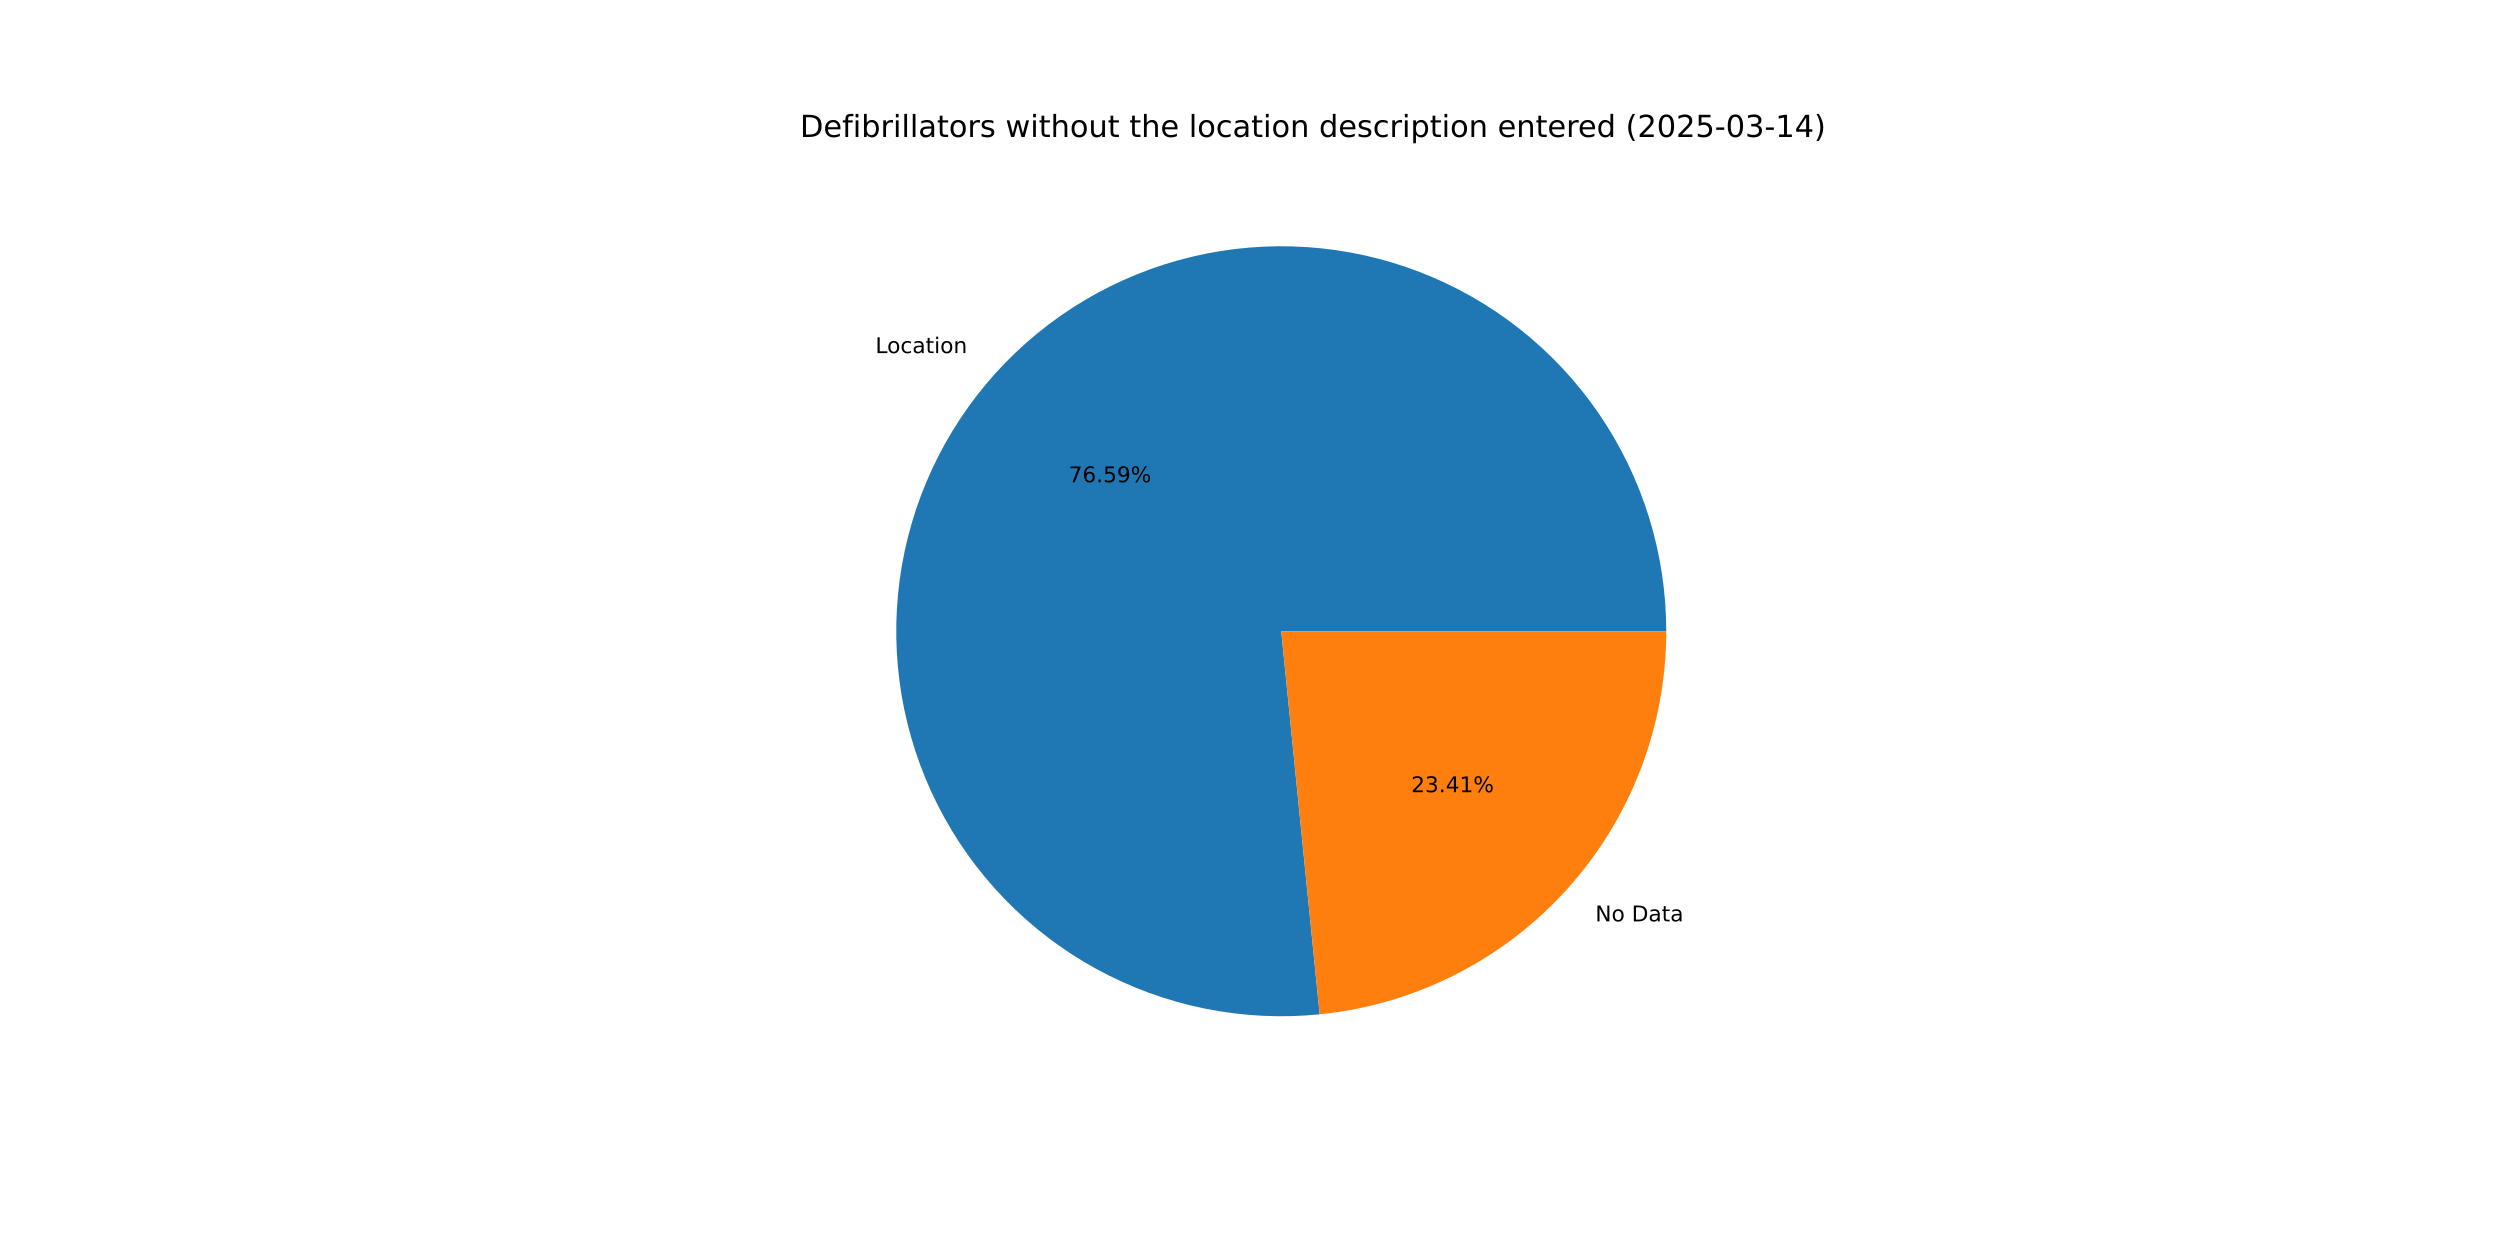
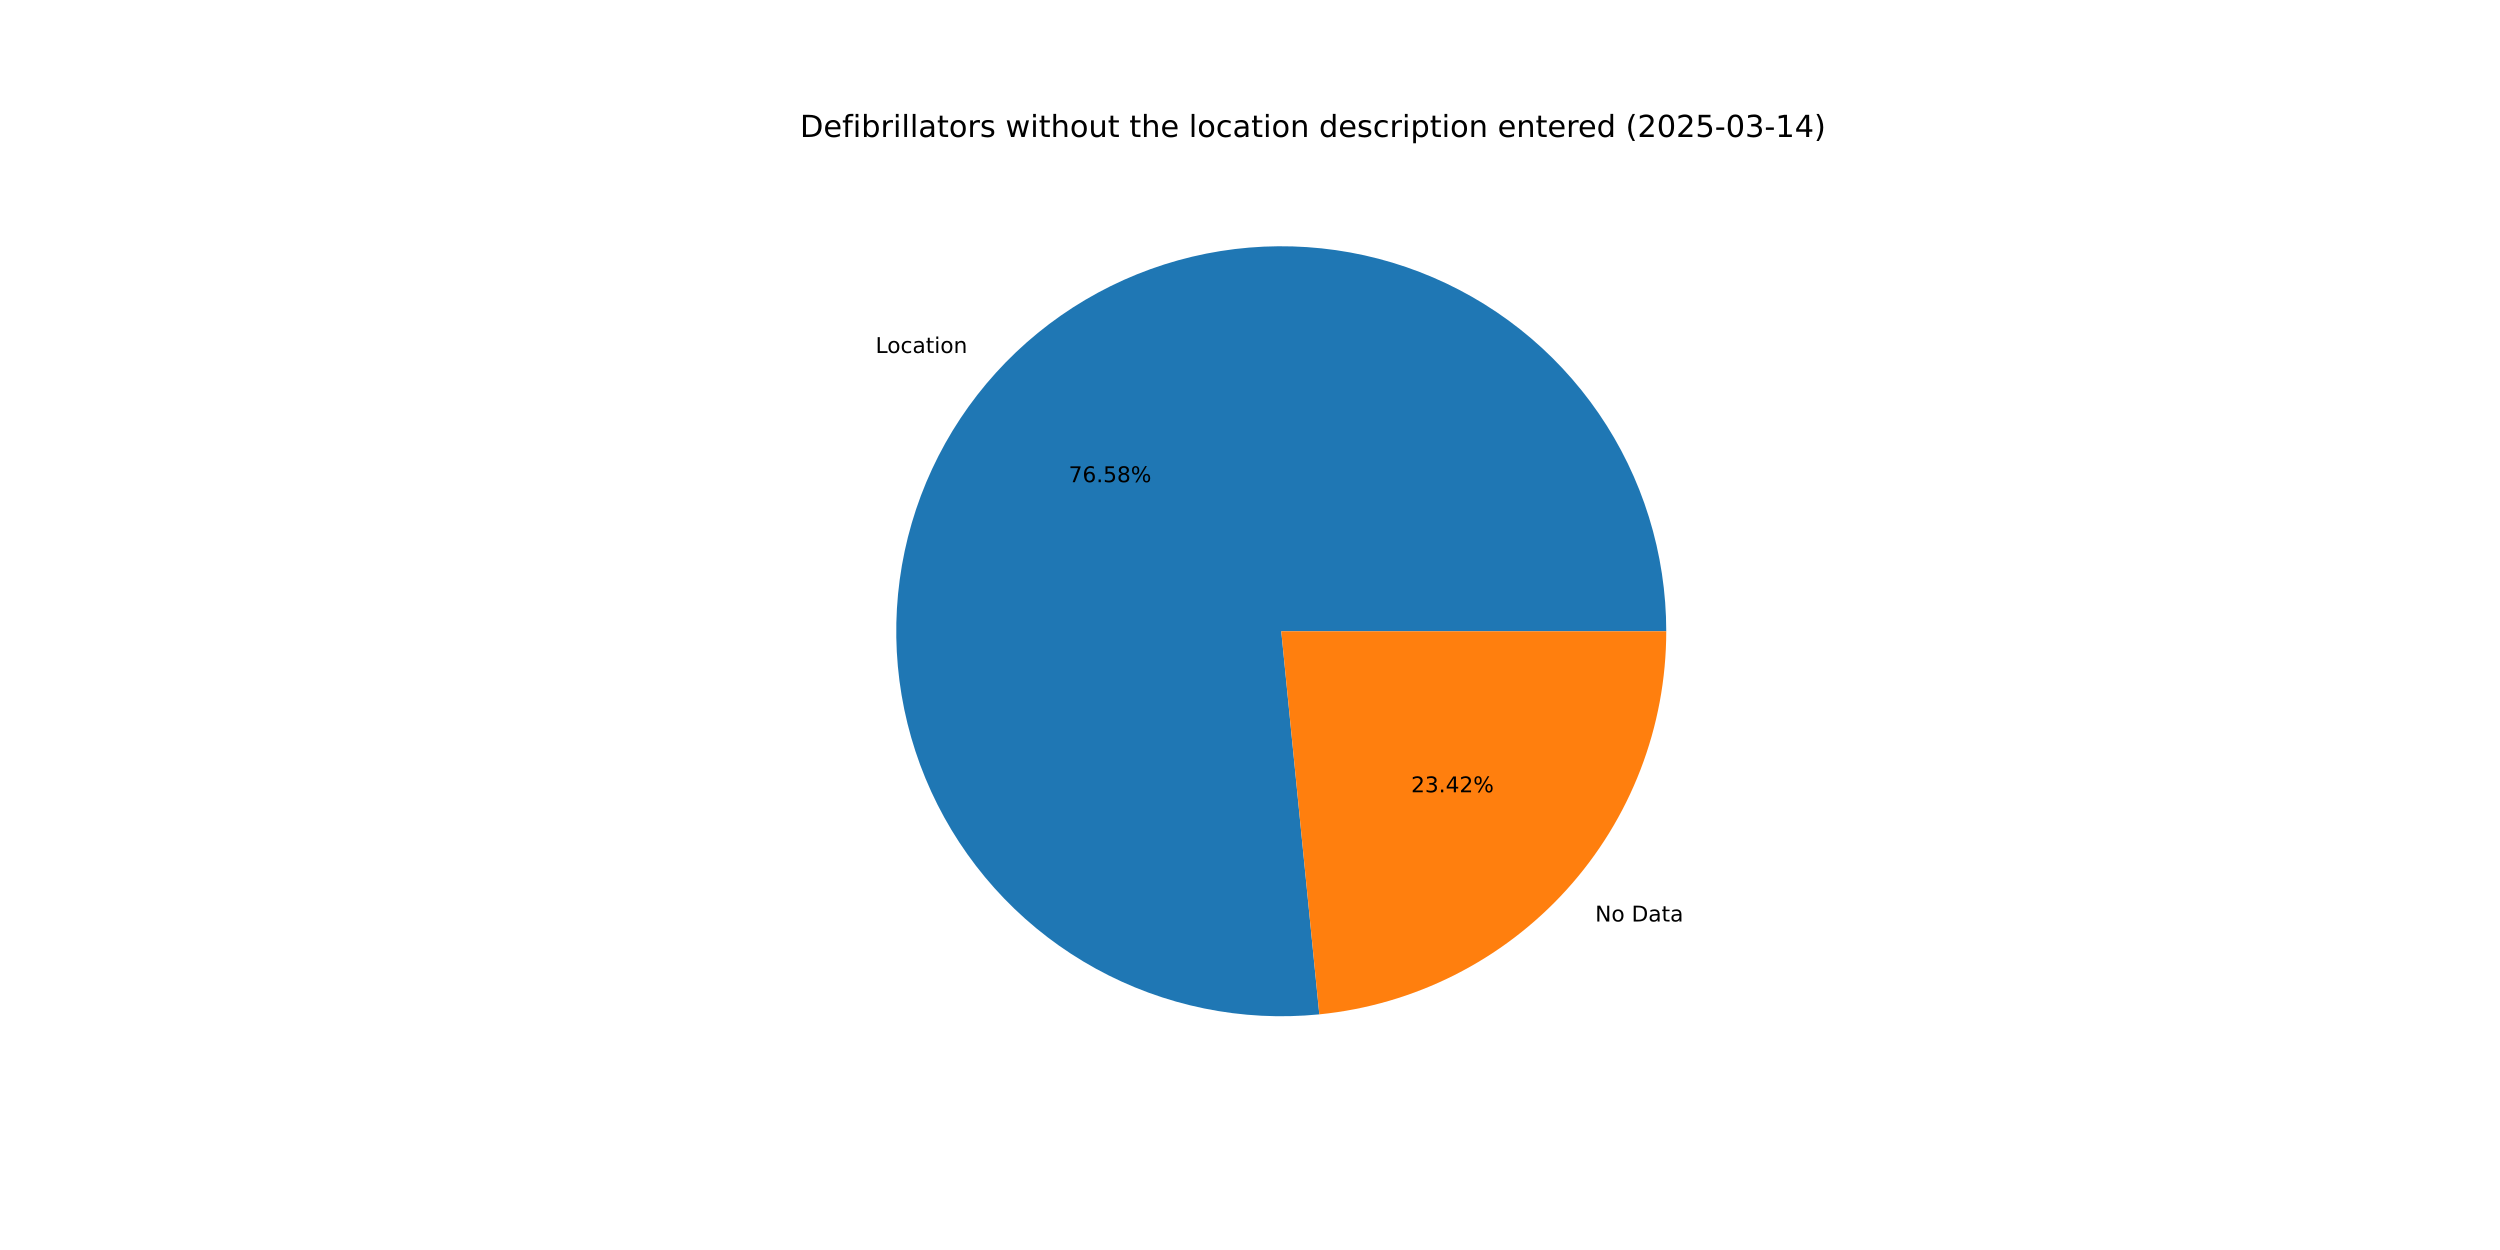
<svg xmlns="http://www.w3.org/2000/svg" xmlns:xlink="http://www.w3.org/1999/xlink" width="1152pt" height="576pt" viewBox="0 0 1152 576" version="1.1">
  <defs>
    <style type="text/css">*{stroke-linejoin: round; stroke-linecap: butt}</style>
  </defs>
  <g id="figure_1">
    <g id="patch_1">
      <path d="M 0 576  L 1152 576  L 1152 0  L 0 0  z " style="fill: #ffffff" />
    </g>
    <g id="axes_1">
      <g id="patch_2">
-         <path d="M 767.808 290.88  C 767.808 273.06 765.123 255.342 759.844 238.322  C 754.565 221.302 746.751 205.174 736.667 190.482  C 726.582 175.791 714.341 162.702 700.357 151.657  C 686.373 140.612 670.804 131.737 654.175 125.332  C 637.547 118.926 620.048 115.061 602.268 113.869  C 584.488 112.677 566.629 114.171 549.294 118.3  C 531.96 122.429 515.345 129.146 500.012 138.225  C 484.678 147.304 470.8 158.642 458.844 171.856  C 446.889 185.07 436.992 200.01 429.489 216.173  C 421.985 232.336 416.959 249.538 414.58 267.198  C 412.201 284.858 412.497 302.777 415.457 320.349  C 418.417 337.921 424.007 354.947 432.04 370.854  C 440.073 386.76 450.457 401.366 462.842 414.179  C 475.227 426.991 489.472 437.865 505.096 446.434  C 520.721 455.002 537.548 461.167 555.01 464.722  C 572.471 468.277 590.369 469.181 608.1 467.403  L 590.4 290.88  z " style="fill: #1f77b4" />
+         <path d="M 767.808 290.88  C 767.808 273.064 765.124 255.348 759.847 238.331  C 754.57 221.314 746.759 205.189 736.678 190.499  C 726.597 175.809 714.361 162.721 700.381 151.676  C 686.401 140.631 670.837 131.754 654.213 125.346  C 637.589 118.937 620.094 115.07 602.318 113.873  C 584.541 112.676 566.686 114.164 549.353 118.286  C 532.02 122.408 515.406 129.118 500.072 138.189  C 484.738 147.261 470.857 158.59 458.898 171.796  C 446.939 185.003 437.037 199.935 429.527 216.091  C 422.016 232.247 416.981 249.443 414.593 267.099  C 412.205 284.754 412.49 302.669 415.438 320.24  C 418.387 337.811 423.966 354.838 431.986 370.747  C 440.007 386.656 450.379 401.266 462.752 414.085  C 475.125 426.904 489.359 437.787 504.973 446.366  C 520.588 454.945 537.407 461.123 554.862 464.692  C 572.318 468.261 590.211 469.18 607.941 467.419  L 590.4 290.88  z " style="fill: #1f77b4" />
      </g>
      <g id="patch_3">
-         <path d="M 608.1 467.403  C 651.855 463.016 692.453 442.513 721.956 409.904  C 751.458 377.295 767.808 334.854 767.808 290.88  L 590.4 290.88  z " style="fill: #ff7f0e" />
+         <path d="M 607.941 467.419  C 651.727 463.068 692.366 442.579 721.902 409.964  C 751.438 377.348 767.808 334.882 767.808 290.88  L 590.4 290.88  z " style="fill: #ff7f0e" />
      </g>
      <g id="matplotlib.axis_1" />
      <g id="matplotlib.axis_2" />
      <g id="text_1">
-         <g transform="translate(403.392 162.7129) scale(0.1 -0.1)">
+         <g transform="translate(403.4512 162.6475) scale(0.1 -0.1)">
          <defs>
            <path id="DejaVuSans-4c" d="M 628 4666  L 1259 4666  L 1259 531  L 3531 531  L 3531 0  L 628 0  L 628 4666  z " transform="scale(0.015625)" />
            <path id="DejaVuSans-6f" d="M 1959 3097  Q 1497 3097 1228 2736  Q 959 2375 959 1747  Q 959 1119 1226 758  Q 1494 397 1959 397  Q 2419 397 2687 759  Q 2956 1122 2956 1747  Q 2956 2369 2687 2733  Q 2419 3097 1959 3097  z M 1959 3584  Q 2709 3584 3137 3096  Q 3566 2609 3566 1747  Q 3566 888 3137 398  Q 2709 -91 1959 -91  Q 1206 -91 779 398  Q 353 888 353 1747  Q 353 2609 779 3096  Q 1206 3584 1959 3584  z " transform="scale(0.015625)" />
            <path id="DejaVuSans-63" d="M 3122 3366  L 3122 2828  Q 2878 2963 2633 3030  Q 2388 3097 2138 3097  Q 1578 3097 1268 2742  Q 959 2388 959 1747  Q 959 1106 1268 751  Q 1578 397 2138 397  Q 2388 397 2633 464  Q 2878 531 3122 666  L 3122 134  Q 2881 22 2623 -34  Q 2366 -91 2075 -91  Q 1284 -91 818 406  Q 353 903 353 1747  Q 353 2603 823 3093  Q 1294 3584 2113 3584  Q 2378 3584 2631 3529  Q 2884 3475 3122 3366  z " transform="scale(0.015625)" />
            <path id="DejaVuSans-61" d="M 2194 1759  Q 1497 1759 1228 1600  Q 959 1441 959 1056  Q 959 750 1161 570  Q 1363 391 1709 391  Q 2188 391 2477 730  Q 2766 1069 2766 1631  L 2766 1759  L 2194 1759  z M 3341 1997  L 3341 0  L 2766 0  L 2766 531  Q 2569 213 2275 61  Q 1981 -91 1556 -91  Q 1019 -91 701 211  Q 384 513 384 1019  Q 384 1609 779 1909  Q 1175 2209 1959 2209  L 2766 2209  L 2766 2266  Q 2766 2663 2505 2880  Q 2244 3097 1772 3097  Q 1472 3097 1187 3025  Q 903 2953 641 2809  L 641 3341  Q 956 3463 1253 3523  Q 1550 3584 1831 3584  Q 2591 3584 2966 3190  Q 3341 2797 3341 1997  z " transform="scale(0.015625)" />
            <path id="DejaVuSans-74" d="M 1172 4494  L 1172 3500  L 2356 3500  L 2356 3053  L 1172 3053  L 1172 1153  Q 1172 725 1289 603  Q 1406 481 1766 481  L 2356 481  L 2356 0  L 1766 0  Q 1100 0 847 248  Q 594 497 594 1153  L 594 3053  L 172 3053  L 172 3500  L 594 3500  L 594 4494  L 1172 4494  z " transform="scale(0.015625)" />
            <path id="DejaVuSans-69" d="M 603 3500  L 1178 3500  L 1178 0  L 603 0  L 603 3500  z M 603 4863  L 1178 4863  L 1178 4134  L 603 4134  L 603 4863  z " transform="scale(0.015625)" />
            <path id="DejaVuSans-6e" d="M 3513 2113  L 3513 0  L 2938 0  L 2938 2094  Q 2938 2591 2744 2837  Q 2550 3084 2163 3084  Q 1697 3084 1428 2787  Q 1159 2491 1159 1978  L 1159 0  L 581 0  L 581 3500  L 1159 3500  L 1159 2956  Q 1366 3272 1645 3428  Q 1925 3584 2291 3584  Q 2894 3584 3203 3211  Q 3513 2838 3513 2113  z " transform="scale(0.015625)" />
          </defs>
          <use xlink:href="#DejaVuSans-4c" />
          <use xlink:href="#DejaVuSans-6f" x="53.963" />
          <use xlink:href="#DejaVuSans-63" x="115.145" />
          <use xlink:href="#DejaVuSans-61" x="170.125" />
          <use xlink:href="#DejaVuSans-74" x="231.404" />
          <use xlink:href="#DejaVuSans-69" x="270.613" />
          <use xlink:href="#DejaVuSans-6f" x="298.396" />
          <use xlink:href="#DejaVuSans-6e" x="359.578" />
        </g>
      </g>
      <g id="text_2">
-         <g transform="translate(492.4018 222.2249) scale(0.1 -0.1)">
+         <g transform="translate(492.4341 222.1893) scale(0.1 -0.1)">
          <defs>
            <path id="DejaVuSans-37" d="M 525 4666  L 3525 4666  L 3525 4397  L 1831 0  L 1172 0  L 2766 4134  L 525 4134  L 525 4666  z " transform="scale(0.015625)" />
            <path id="DejaVuSans-36" d="M 2113 2584  Q 1688 2584 1439 2293  Q 1191 2003 1191 1497  Q 1191 994 1439 701  Q 1688 409 2113 409  Q 2538 409 2786 701  Q 3034 994 3034 1497  Q 3034 2003 2786 2293  Q 2538 2584 2113 2584  z M 3366 4563  L 3366 3988  Q 3128 4100 2886 4159  Q 2644 4219 2406 4219  Q 1781 4219 1451 3797  Q 1122 3375 1075 2522  Q 1259 2794 1537 2939  Q 1816 3084 2150 3084  Q 2853 3084 3261 2657  Q 3669 2231 3669 1497  Q 3669 778 3244 343  Q 2819 -91 2113 -91  Q 1303 -91 875 529  Q 447 1150 447 2328  Q 447 3434 972 4092  Q 1497 4750 2381 4750  Q 2619 4750 2861 4703  Q 3103 4656 3366 4563  z " transform="scale(0.015625)" />
            <path id="DejaVuSans-2e" d="M 684 794  L 1344 794  L 1344 0  L 684 0  L 684 794  z " transform="scale(0.015625)" />
            <path id="DejaVuSans-35" d="M 691 4666  L 3169 4666  L 3169 4134  L 1269 4134  L 1269 2991  Q 1406 3038 1543 3061  Q 1681 3084 1819 3084  Q 2600 3084 3056 2656  Q 3513 2228 3513 1497  Q 3513 744 3044 326  Q 2575 -91 1722 -91  Q 1428 -91 1123 -41  Q 819 9 494 109  L 494 744  Q 775 591 1075 516  Q 1375 441 1709 441  Q 2250 441 2565 725  Q 2881 1009 2881 1497  Q 2881 1984 2565 2268  Q 2250 2553 1709 2553  Q 1456 2553 1204 2497  Q 953 2441 691 2322  L 691 4666  z " transform="scale(0.015625)" />
-             <path id="DejaVuSans-39" d="M 703 97  L 703 672  Q 941 559 1184 500  Q 1428 441 1663 441  Q 2288 441 2617 861  Q 2947 1281 2994 2138  Q 2813 1869 2534 1725  Q 2256 1581 1919 1581  Q 1219 1581 811 2004  Q 403 2428 403 3163  Q 403 3881 828 4315  Q 1253 4750 1959 4750  Q 2769 4750 3195 4129  Q 3622 3509 3622 2328  Q 3622 1225 3098 567  Q 2575 -91 1691 -91  Q 1453 -91 1209 -44  Q 966 3 703 97  z M 1959 2075  Q 2384 2075 2632 2365  Q 2881 2656 2881 3163  Q 2881 3666 2632 3958  Q 2384 4250 1959 4250  Q 1534 4250 1286 3958  Q 1038 3666 1038 3163  Q 1038 2656 1286 2365  Q 1534 2075 1959 2075  z " transform="scale(0.015625)" />
+             <path id="DejaVuSans-38" d="M 2034 2216  Q 1584 2216 1326 1975  Q 1069 1734 1069 1313  Q 1069 891 1326 650  Q 1584 409 2034 409  Q 2484 409 2743 651  Q 3003 894 3003 1313  Q 3003 1734 2745 1975  Q 2488 2216 2034 2216  z M 1403 2484  Q 997 2584 770 2862  Q 544 3141 544 3541  Q 544 4100 942 4425  Q 1341 4750 2034 4750  Q 2731 4750 3128 4425  Q 3525 4100 3525 3541  Q 3525 3141 3298 2862  Q 3072 2584 2669 2484  Q 3125 2378 3379 2068  Q 3634 1759 3634 1313  Q 3634 634 3220 271  Q 2806 -91 2034 -91  Q 1263 -91 848 271  Q 434 634 434 1313  Q 434 1759 690 2068  Q 947 2378 1403 2484  z M 1172 3481  Q 1172 3119 1398 2916  Q 1625 2713 2034 2713  Q 2441 2713 2670 2916  Q 2900 3119 2900 3481  Q 2900 3844 2670 4047  Q 2441 4250 2034 4250  Q 1625 4250 1398 4047  Q 1172 3844 1172 3481  z " transform="scale(0.015625)" />
            <path id="DejaVuSans-25" d="M 4653 2053  Q 4381 2053 4226 1822  Q 4072 1591 4072 1178  Q 4072 772 4226 539  Q 4381 306 4653 306  Q 4919 306 5073 539  Q 5228 772 5228 1178  Q 5228 1588 5073 1820  Q 4919 2053 4653 2053  z M 4653 2450  Q 5147 2450 5437 2106  Q 5728 1763 5728 1178  Q 5728 594 5436 251  Q 5144 -91 4653 -91  Q 4153 -91 3862 251  Q 3572 594 3572 1178  Q 3572 1766 3864 2108  Q 4156 2450 4653 2450  z M 1428 4353  Q 1159 4353 1004 4120  Q 850 3888 850 3481  Q 850 3069 1003 2837  Q 1156 2606 1428 2606  Q 1700 2606 1854 2837  Q 2009 3069 2009 3481  Q 2009 3884 1853 4118  Q 1697 4353 1428 4353  z M 4250 4750  L 4750 4750  L 1831 -91  L 1331 -91  L 4250 4750  z M 1428 4750  Q 1922 4750 2215 4408  Q 2509 4066 2509 3481  Q 2509 2891 2217 2550  Q 1925 2209 1428 2209  Q 931 2209 642 2551  Q 353 2894 353 3481  Q 353 4063 643 4406  Q 934 4750 1428 4750  z " transform="scale(0.015625)" />
          </defs>
          <use xlink:href="#DejaVuSans-37" />
          <use xlink:href="#DejaVuSans-36" x="63.623" />
          <use xlink:href="#DejaVuSans-2e" x="127.246" />
          <use xlink:href="#DejaVuSans-35" x="159.033" />
-           <use xlink:href="#DejaVuSans-39" x="222.656" />
+           <use xlink:href="#DejaVuSans-38" x="222.656" />
          <use xlink:href="#DejaVuSans-25" x="286.279" />
        </g>
      </g>
      <g id="text_3">
-         <g transform="translate(735.1111 424.5658) scale(0.1 -0.1)">
+         <g transform="translate(735.052 424.6312) scale(0.1 -0.1)">
          <defs>
            <path id="DejaVuSans-4e" d="M 628 4666  L 1478 4666  L 3547 763  L 3547 4666  L 4159 4666  L 4159 0  L 3309 0  L 1241 3903  L 1241 0  L 628 0  L 628 4666  z " transform="scale(0.015625)" />
            <path id="DejaVuSans-20" transform="scale(0.015625)" />
            <path id="DejaVuSans-44" d="M 1259 4147  L 1259 519  L 2022 519  Q 2988 519 3436 956  Q 3884 1394 3884 2338  Q 3884 3275 3436 3711  Q 2988 4147 2022 4147  L 1259 4147  z M 628 4666  L 1925 4666  Q 3281 4666 3915 4102  Q 4550 3538 4550 2338  Q 4550 1131 3912 565  Q 3275 0 1925 0  L 628 0  L 628 4666  z " transform="scale(0.015625)" />
          </defs>
          <use xlink:href="#DejaVuSans-4e" />
          <use xlink:href="#DejaVuSans-6f" x="74.805" />
          <use xlink:href="#DejaVuSans-20" x="135.986" />
          <use xlink:href="#DejaVuSans-44" x="167.773" />
          <use xlink:href="#DejaVuSans-61" x="244.775" />
          <use xlink:href="#DejaVuSans-74" x="306.055" />
          <use xlink:href="#DejaVuSans-61" x="345.264" />
        </g>
      </g>
      <g id="text_4">
-         <g transform="translate(650.2685 365.0538) scale(0.1 -0.1)">
+         <g transform="translate(650.2362 365.0895) scale(0.1 -0.1)">
          <defs>
            <path id="DejaVuSans-32" d="M 1228 531  L 3431 531  L 3431 0  L 469 0  L 469 531  Q 828 903 1448 1529  Q 2069 2156 2228 2338  Q 2531 2678 2651 2914  Q 2772 3150 2772 3378  Q 2772 3750 2511 3984  Q 2250 4219 1831 4219  Q 1534 4219 1204 4116  Q 875 4013 500 3803  L 500 4441  Q 881 4594 1212 4672  Q 1544 4750 1819 4750  Q 2544 4750 2975 4387  Q 3406 4025 3406 3419  Q 3406 3131 3298 2873  Q 3191 2616 2906 2266  Q 2828 2175 2409 1742  Q 1991 1309 1228 531  z " transform="scale(0.015625)" />
            <path id="DejaVuSans-33" d="M 2597 2516  Q 3050 2419 3304 2112  Q 3559 1806 3559 1356  Q 3559 666 3084 287  Q 2609 -91 1734 -91  Q 1441 -91 1130 -33  Q 819 25 488 141  L 488 750  Q 750 597 1062 519  Q 1375 441 1716 441  Q 2309 441 2620 675  Q 2931 909 2931 1356  Q 2931 1769 2642 2001  Q 2353 2234 1838 2234  L 1294 2234  L 1294 2753  L 1863 2753  Q 2328 2753 2575 2939  Q 2822 3125 2822 3475  Q 2822 3834 2567 4026  Q 2313 4219 1838 4219  Q 1578 4219 1281 4162  Q 984 4106 628 3988  L 628 4550  Q 988 4650 1302 4700  Q 1616 4750 1894 4750  Q 2613 4750 3031 4423  Q 3450 4097 3450 3541  Q 3450 3153 3228 2886  Q 3006 2619 2597 2516  z " transform="scale(0.015625)" />
            <path id="DejaVuSans-34" d="M 2419 4116  L 825 1625  L 2419 1625  L 2419 4116  z M 2253 4666  L 3047 4666  L 3047 1625  L 3713 1625  L 3713 1100  L 3047 1100  L 3047 0  L 2419 0  L 2419 1100  L 313 1100  L 313 1709  L 2253 4666  z " transform="scale(0.015625)" />
-             <path id="DejaVuSans-31" d="M 794 531  L 1825 531  L 1825 4091  L 703 3866  L 703 4441  L 1819 4666  L 2450 4666  L 2450 531  L 3481 531  L 3481 0  L 794 0  L 794 531  z " transform="scale(0.015625)" />
          </defs>
          <use xlink:href="#DejaVuSans-32" />
          <use xlink:href="#DejaVuSans-33" x="63.623" />
          <use xlink:href="#DejaVuSans-2e" x="127.246" />
          <use xlink:href="#DejaVuSans-34" x="159.033" />
-           <use xlink:href="#DejaVuSans-31" x="222.656" />
+           <use xlink:href="#DejaVuSans-32" x="222.656" />
          <use xlink:href="#DejaVuSans-25" x="286.279" />
        </g>
      </g>
      <g id="text_5">
        <g transform="translate(368.64 63.12) scale(0.14 -0.14)">
          <defs>
            <path id="DejaVuSans-65" d="M 3597 1894  L 3597 1613  L 953 1613  Q 991 1019 1311 708  Q 1631 397 2203 397  Q 2534 397 2845 478  Q 3156 559 3463 722  L 3463 178  Q 3153 47 2828 -22  Q 2503 -91 2169 -91  Q 1331 -91 842 396  Q 353 884 353 1716  Q 353 2575 817 3079  Q 1281 3584 2069 3584  Q 2775 3584 3186 3129  Q 3597 2675 3597 1894  z M 3022 2063  Q 3016 2534 2758 2815  Q 2500 3097 2075 3097  Q 1594 3097 1305 2825  Q 1016 2553 972 2059  L 3022 2063  z " transform="scale(0.015625)" />
            <path id="DejaVuSans-66" d="M 2375 4863  L 2375 4384  L 1825 4384  Q 1516 4384 1395 4259  Q 1275 4134 1275 3809  L 1275 3500  L 2222 3500  L 2222 3053  L 1275 3053  L 1275 0  L 697 0  L 697 3053  L 147 3053  L 147 3500  L 697 3500  L 697 3744  Q 697 4328 969 4595  Q 1241 4863 1831 4863  L 2375 4863  z " transform="scale(0.015625)" />
            <path id="DejaVuSans-62" d="M 3116 1747  Q 3116 2381 2855 2742  Q 2594 3103 2138 3103  Q 1681 3103 1420 2742  Q 1159 2381 1159 1747  Q 1159 1113 1420 752  Q 1681 391 2138 391  Q 2594 391 2855 752  Q 3116 1113 3116 1747  z M 1159 2969  Q 1341 3281 1617 3432  Q 1894 3584 2278 3584  Q 2916 3584 3314 3078  Q 3713 2572 3713 1747  Q 3713 922 3314 415  Q 2916 -91 2278 -91  Q 1894 -91 1617 61  Q 1341 213 1159 525  L 1159 0  L 581 0  L 581 4863  L 1159 4863  L 1159 2969  z " transform="scale(0.015625)" />
            <path id="DejaVuSans-72" d="M 2631 2963  Q 2534 3019 2420 3045  Q 2306 3072 2169 3072  Q 1681 3072 1420 2755  Q 1159 2438 1159 1844  L 1159 0  L 581 0  L 581 3500  L 1159 3500  L 1159 2956  Q 1341 3275 1631 3429  Q 1922 3584 2338 3584  Q 2397 3584 2469 3576  Q 2541 3569 2628 3553  L 2631 2963  z " transform="scale(0.015625)" />
            <path id="DejaVuSans-6c" d="M 603 4863  L 1178 4863  L 1178 0  L 603 0  L 603 4863  z " transform="scale(0.015625)" />
            <path id="DejaVuSans-73" d="M 2834 3397  L 2834 2853  Q 2591 2978 2328 3040  Q 2066 3103 1784 3103  Q 1356 3103 1142 2972  Q 928 2841 928 2578  Q 928 2378 1081 2264  Q 1234 2150 1697 2047  L 1894 2003  Q 2506 1872 2764 1633  Q 3022 1394 3022 966  Q 3022 478 2636 193  Q 2250 -91 1575 -91  Q 1294 -91 989 -36  Q 684 19 347 128  L 347 722  Q 666 556 975 473  Q 1284 391 1588 391  Q 1994 391 2212 530  Q 2431 669 2431 922  Q 2431 1156 2273 1281  Q 2116 1406 1581 1522  L 1381 1569  Q 847 1681 609 1914  Q 372 2147 372 2553  Q 372 3047 722 3315  Q 1072 3584 1716 3584  Q 2034 3584 2315 3537  Q 2597 3491 2834 3397  z " transform="scale(0.015625)" />
            <path id="DejaVuSans-77" d="M 269 3500  L 844 3500  L 1563 769  L 2278 3500  L 2956 3500  L 3675 769  L 4391 3500  L 4966 3500  L 4050 0  L 3372 0  L 2619 2869  L 1863 0  L 1184 0  L 269 3500  z " transform="scale(0.015625)" />
            <path id="DejaVuSans-68" d="M 3513 2113  L 3513 0  L 2938 0  L 2938 2094  Q 2938 2591 2744 2837  Q 2550 3084 2163 3084  Q 1697 3084 1428 2787  Q 1159 2491 1159 1978  L 1159 0  L 581 0  L 581 4863  L 1159 4863  L 1159 2956  Q 1366 3272 1645 3428  Q 1925 3584 2291 3584  Q 2894 3584 3203 3211  Q 3513 2838 3513 2113  z " transform="scale(0.015625)" />
            <path id="DejaVuSans-75" d="M 544 1381  L 544 3500  L 1119 3500  L 1119 1403  Q 1119 906 1312 657  Q 1506 409 1894 409  Q 2359 409 2629 706  Q 2900 1003 2900 1516  L 2900 3500  L 3475 3500  L 3475 0  L 2900 0  L 2900 538  Q 2691 219 2414 64  Q 2138 -91 1772 -91  Q 1169 -91 856 284  Q 544 659 544 1381  z M 1991 3584  L 1991 3584  z " transform="scale(0.015625)" />
            <path id="DejaVuSans-64" d="M 2906 2969  L 2906 4863  L 3481 4863  L 3481 0  L 2906 0  L 2906 525  Q 2725 213 2448 61  Q 2172 -91 1784 -91  Q 1150 -91 751 415  Q 353 922 353 1747  Q 353 2572 751 3078  Q 1150 3584 1784 3584  Q 2172 3584 2448 3432  Q 2725 3281 2906 2969  z M 947 1747  Q 947 1113 1208 752  Q 1469 391 1925 391  Q 2381 391 2643 752  Q 2906 1113 2906 1747  Q 2906 2381 2643 2742  Q 2381 3103 1925 3103  Q 1469 3103 1208 2742  Q 947 2381 947 1747  z " transform="scale(0.015625)" />
            <path id="DejaVuSans-70" d="M 1159 525  L 1159 -1331  L 581 -1331  L 581 3500  L 1159 3500  L 1159 2969  Q 1341 3281 1617 3432  Q 1894 3584 2278 3584  Q 2916 3584 3314 3078  Q 3713 2572 3713 1747  Q 3713 922 3314 415  Q 2916 -91 2278 -91  Q 1894 -91 1617 61  Q 1341 213 1159 525  z M 3116 1747  Q 3116 2381 2855 2742  Q 2594 3103 2138 3103  Q 1681 3103 1420 2742  Q 1159 2381 1159 1747  Q 1159 1113 1420 752  Q 1681 391 2138 391  Q 2594 391 2855 752  Q 3116 1113 3116 1747  z " transform="scale(0.015625)" />
            <path id="DejaVuSans-28" d="M 1984 4856  Q 1566 4138 1362 3434  Q 1159 2731 1159 2009  Q 1159 1288 1364 580  Q 1569 -128 1984 -844  L 1484 -844  Q 1016 -109 783 600  Q 550 1309 550 2009  Q 550 2706 781 3412  Q 1013 4119 1484 4856  L 1984 4856  z " transform="scale(0.015625)" />
            <path id="DejaVuSans-30" d="M 2034 4250  Q 1547 4250 1301 3770  Q 1056 3291 1056 2328  Q 1056 1369 1301 889  Q 1547 409 2034 409  Q 2525 409 2770 889  Q 3016 1369 3016 2328  Q 3016 3291 2770 3770  Q 2525 4250 2034 4250  z M 2034 4750  Q 2819 4750 3233 4129  Q 3647 3509 3647 2328  Q 3647 1150 3233 529  Q 2819 -91 2034 -91  Q 1250 -91 836 529  Q 422 1150 422 2328  Q 422 3509 836 4129  Q 1250 4750 2034 4750  z " transform="scale(0.015625)" />
            <path id="DejaVuSans-2d" d="M 313 2009  L 1997 2009  L 1997 1497  L 313 1497  L 313 2009  z " transform="scale(0.015625)" />
+             <path id="DejaVuSans-31" d="M 794 531  L 1825 531  L 1825 4091  L 703 3866  L 703 4441  L 1819 4666  L 2450 4666  L 2450 531  L 3481 531  L 3481 0  L 794 0  L 794 531  z " transform="scale(0.015625)" />
            <path id="DejaVuSans-29" d="M 513 4856  L 1013 4856  Q 1481 4119 1714 3412  Q 1947 2706 1947 2009  Q 1947 1309 1714 600  Q 1481 -109 1013 -844  L 513 -844  Q 928 -128 1133 580  Q 1338 1288 1338 2009  Q 1338 2731 1133 3434  Q 928 4138 513 4856  z " transform="scale(0.015625)" />
          </defs>
          <use xlink:href="#DejaVuSans-44" />
          <use xlink:href="#DejaVuSans-65" x="77.002" />
          <use xlink:href="#DejaVuSans-66" x="138.525" />
          <use xlink:href="#DejaVuSans-69" x="173.73" />
          <use xlink:href="#DejaVuSans-62" x="201.514" />
          <use xlink:href="#DejaVuSans-72" x="264.99" />
          <use xlink:href="#DejaVuSans-69" x="306.104" />
          <use xlink:href="#DejaVuSans-6c" x="333.887" />
          <use xlink:href="#DejaVuSans-6c" x="361.67" />
          <use xlink:href="#DejaVuSans-61" x="389.453" />
          <use xlink:href="#DejaVuSans-74" x="450.732" />
          <use xlink:href="#DejaVuSans-6f" x="489.941" />
          <use xlink:href="#DejaVuSans-72" x="551.123" />
          <use xlink:href="#DejaVuSans-73" x="592.236" />
          <use xlink:href="#DejaVuSans-20" x="644.336" />
          <use xlink:href="#DejaVuSans-77" x="676.123" />
          <use xlink:href="#DejaVuSans-69" x="757.91" />
          <use xlink:href="#DejaVuSans-74" x="785.693" />
          <use xlink:href="#DejaVuSans-68" x="824.902" />
          <use xlink:href="#DejaVuSans-6f" x="888.281" />
          <use xlink:href="#DejaVuSans-75" x="949.463" />
          <use xlink:href="#DejaVuSans-74" x="1012.842" />
          <use xlink:href="#DejaVuSans-20" x="1052.051" />
          <use xlink:href="#DejaVuSans-74" x="1083.838" />
          <use xlink:href="#DejaVuSans-68" x="1123.047" />
          <use xlink:href="#DejaVuSans-65" x="1186.426" />
          <use xlink:href="#DejaVuSans-20" x="1247.949" />
          <use xlink:href="#DejaVuSans-6c" x="1279.736" />
          <use xlink:href="#DejaVuSans-6f" x="1307.52" />
          <use xlink:href="#DejaVuSans-63" x="1368.701" />
          <use xlink:href="#DejaVuSans-61" x="1423.682" />
          <use xlink:href="#DejaVuSans-74" x="1484.961" />
          <use xlink:href="#DejaVuSans-69" x="1524.17" />
          <use xlink:href="#DejaVuSans-6f" x="1551.953" />
          <use xlink:href="#DejaVuSans-6e" x="1613.135" />
          <use xlink:href="#DejaVuSans-20" x="1676.514" />
          <use xlink:href="#DejaVuSans-64" x="1708.301" />
          <use xlink:href="#DejaVuSans-65" x="1771.777" />
          <use xlink:href="#DejaVuSans-73" x="1833.301" />
          <use xlink:href="#DejaVuSans-63" x="1885.4" />
          <use xlink:href="#DejaVuSans-72" x="1940.381" />
          <use xlink:href="#DejaVuSans-69" x="1981.494" />
          <use xlink:href="#DejaVuSans-70" x="2009.277" />
          <use xlink:href="#DejaVuSans-74" x="2072.754" />
          <use xlink:href="#DejaVuSans-69" x="2111.963" />
          <use xlink:href="#DejaVuSans-6f" x="2139.746" />
          <use xlink:href="#DejaVuSans-6e" x="2200.928" />
          <use xlink:href="#DejaVuSans-20" x="2264.307" />
          <use xlink:href="#DejaVuSans-65" x="2296.094" />
          <use xlink:href="#DejaVuSans-6e" x="2357.617" />
          <use xlink:href="#DejaVuSans-74" x="2420.996" />
          <use xlink:href="#DejaVuSans-65" x="2460.205" />
          <use xlink:href="#DejaVuSans-72" x="2521.729" />
          <use xlink:href="#DejaVuSans-65" x="2560.592" />
          <use xlink:href="#DejaVuSans-64" x="2622.115" />
          <use xlink:href="#DejaVuSans-20" x="2685.592" />
          <use xlink:href="#DejaVuSans-28" x="2717.379" />
          <use xlink:href="#DejaVuSans-32" x="2756.393" />
          <use xlink:href="#DejaVuSans-30" x="2820.016" />
          <use xlink:href="#DejaVuSans-32" x="2883.639" />
          <use xlink:href="#DejaVuSans-35" x="2947.262" />
          <use xlink:href="#DejaVuSans-2d" x="3010.885" />
          <use xlink:href="#DejaVuSans-30" x="3046.969" />
          <use xlink:href="#DejaVuSans-33" x="3110.592" />
          <use xlink:href="#DejaVuSans-2d" x="3174.215" />
          <use xlink:href="#DejaVuSans-31" x="3210.299" />
          <use xlink:href="#DejaVuSans-34" x="3273.922" />
          <use xlink:href="#DejaVuSans-29" x="3337.545" />
        </g>
      </g>
    </g>
  </g>
</svg>
